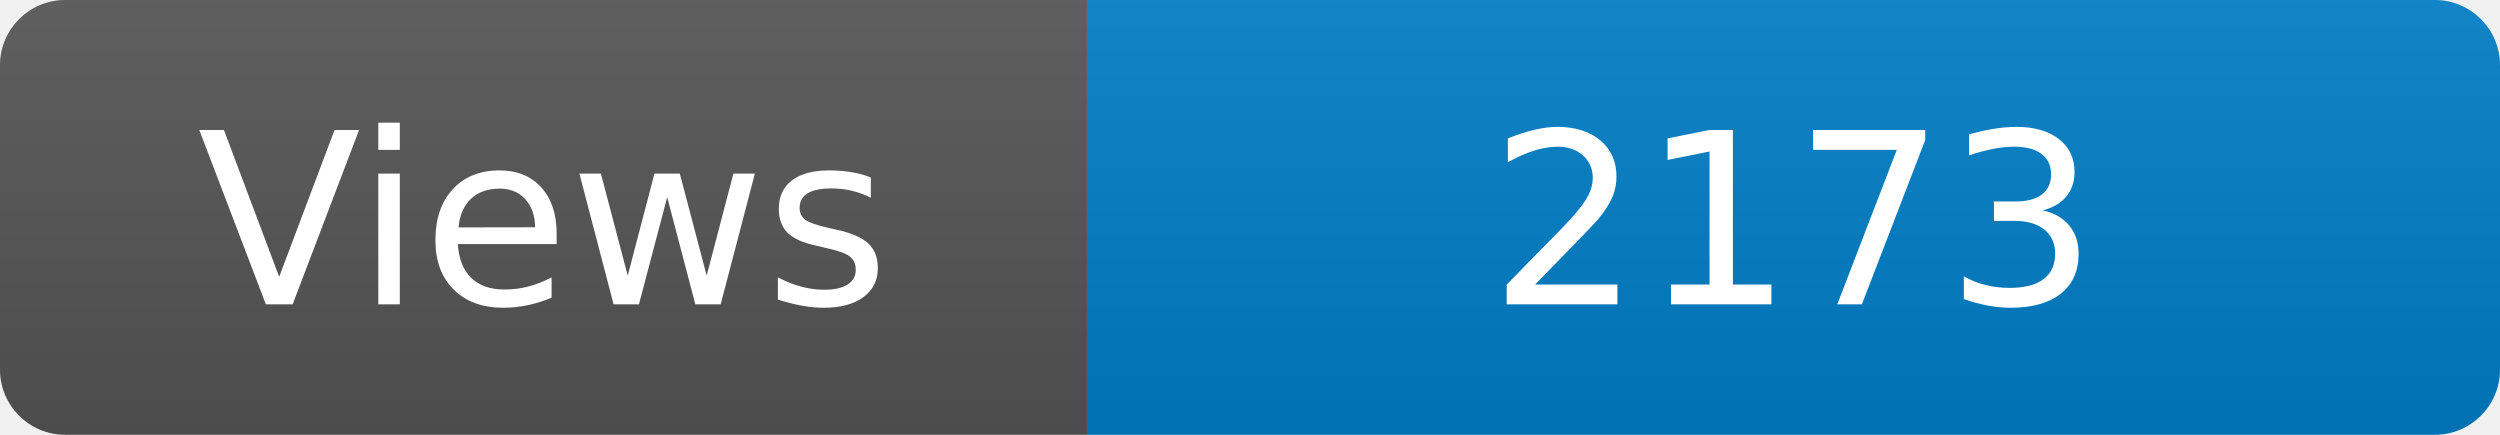
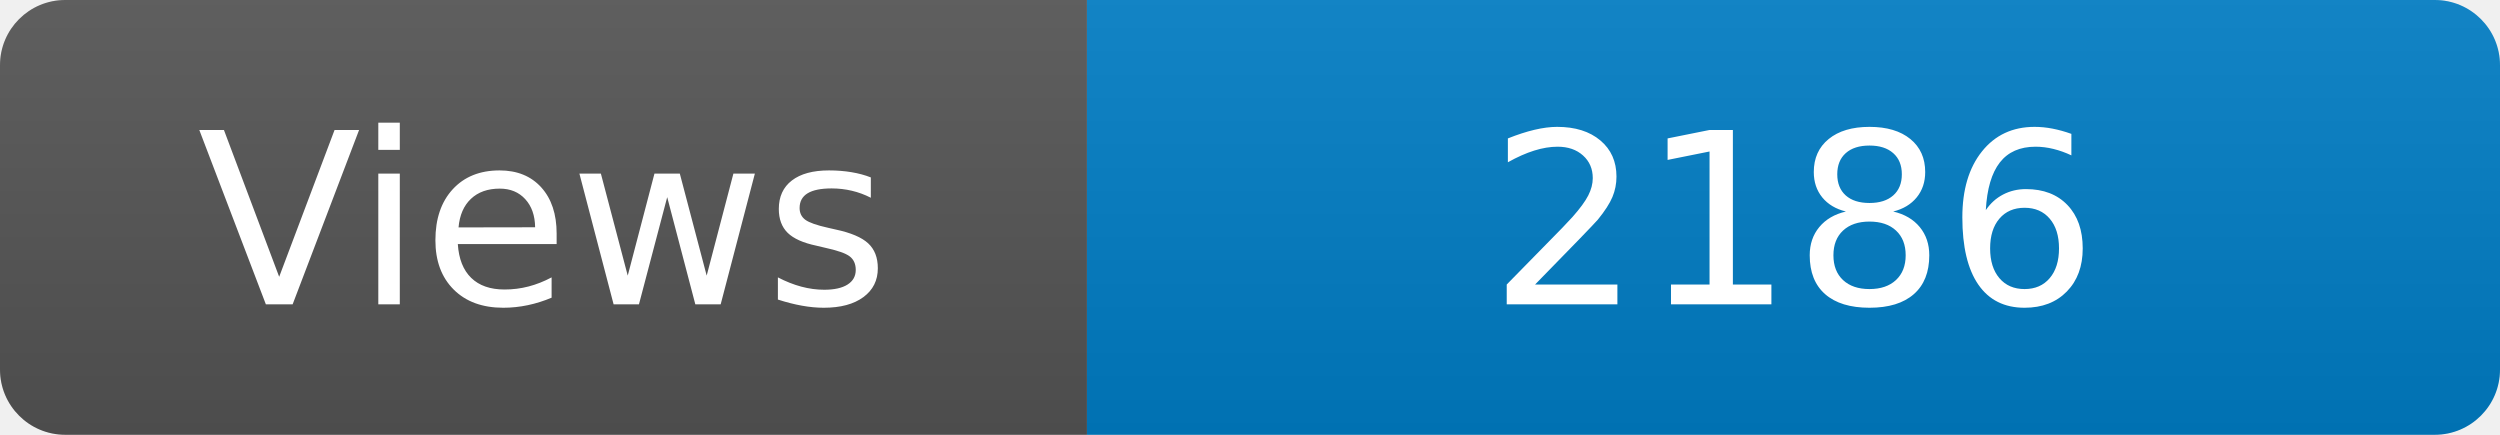
<svg xmlns="http://www.w3.org/2000/svg" width="115" height="20" role="img" aria-label="Maintained?: yes">
  <linearGradient id="s" x2="0" y2="100%">
    <stop offset="0" stop-color="#bbb" stop-opacity=".1" />
    <stop offset="1" stop-opacity=".1" />
  </linearGradient>
  <clipPath id="r">
    <rect width="115" height="20" rx="3" fill="#fff" />
  </clipPath>
  <g clip-path="url(#r)">
    <rect width="50" height="20" fill="#555" />
    <rect x="50" width="160" height="20" fill="#007ec6" />
    <rect width="115" height="20" fill="url(#s)" />
  </g>
  <g fill="#fff" text-anchor="middle" font-family="Verdana,Geneva,DejaVu Sans,sans-serif" font-size="110">
    <text x="250" y="140" transform="scale(.1)" fill="#fff">Views</text>
-     <text x="825" y="140" transform="scale(.1)" fill="#fff">2173</text>
+     <text x="825" y="140" transform="scale(.1)" fill="#fff">2186</text>
  </g>
</svg>
